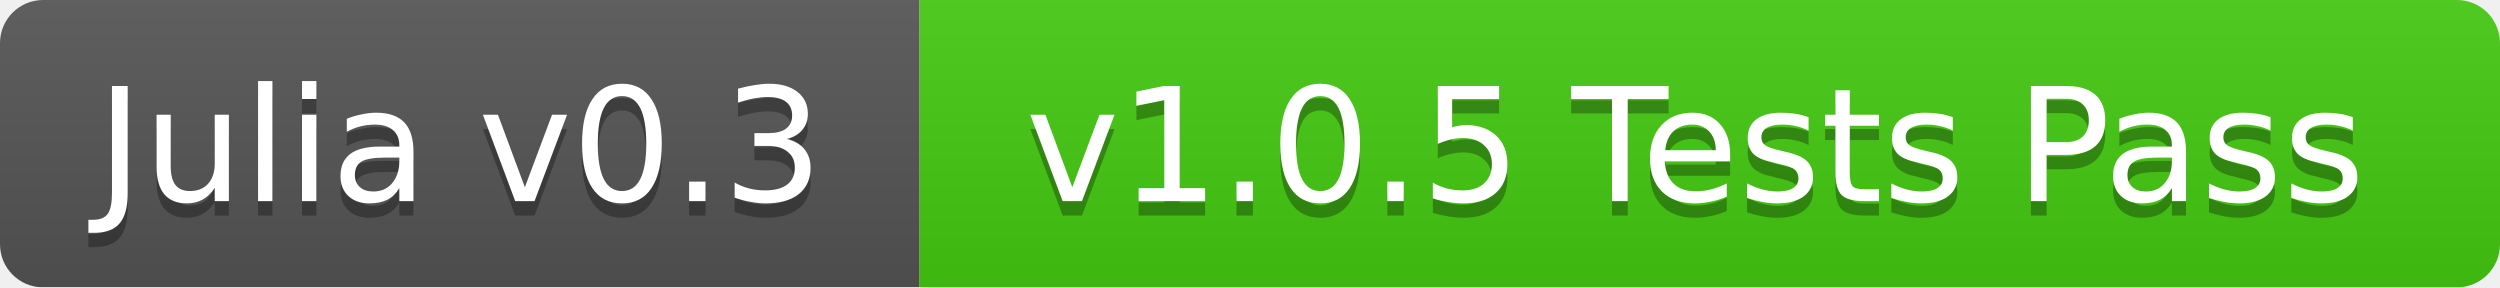
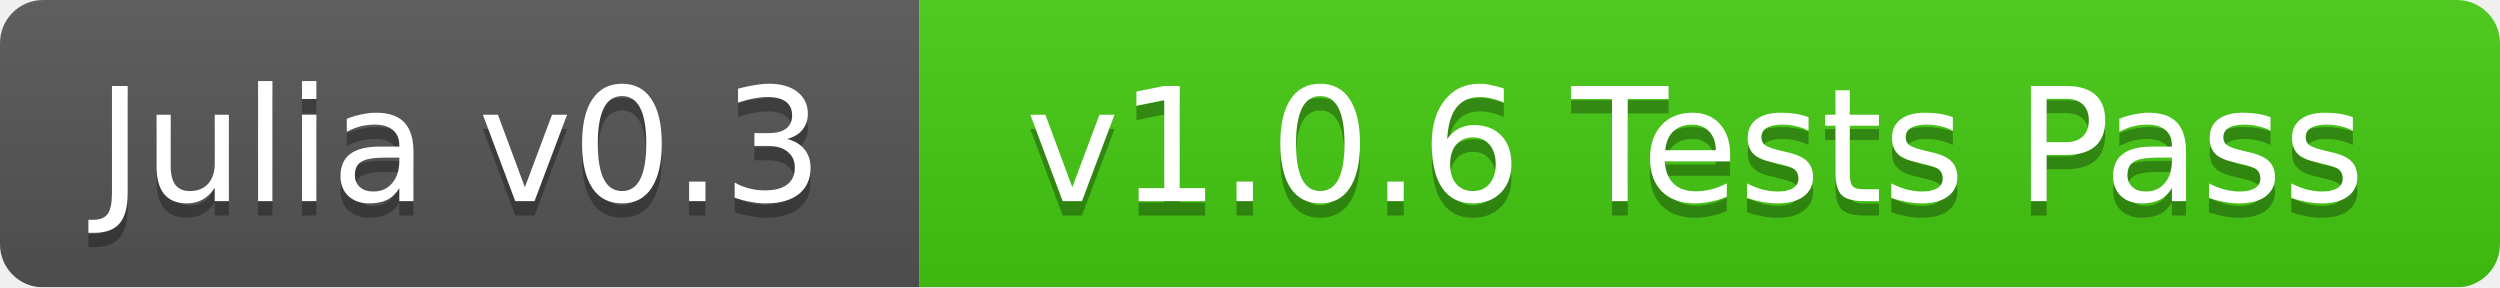
<svg xmlns="http://www.w3.org/2000/svg" width="174" height="20">
  <linearGradient id="b" x2="0" y2="100%">
    <stop offset="0" stop-color="#bbb" stop-opacity=".1" />
    <stop offset="1" stop-opacity=".1" />
  </linearGradient>
  <mask id="a">
    <rect width="174" height="20" rx="3" fill="#fff" />
  </mask>
  <g mask="url(#a)">
    <path fill="#555" d="M0 0h64v20H0z" />
    <path fill="#4c1" d="M64 0h110v20H64z" />
    <path fill="url(#b)" d="M0 0h174v20H0z" />
  </g>
  <g fill="#fff" text-anchor="middle" font-family="DejaVu Sans,Verdana,Geneva,sans-serif" font-size="11">
    <text x="32" y="15" fill="#010101" fill-opacity=".3">Julia v0.3</text>
    <text x="32" y="14">Julia v0.3</text>
-     <text x="118" y="15" fill="#010101" fill-opacity=".3">v1.0.5 Tests Pass</text>
-     <text x="118" y="14">v1.0.5 Tests Pass</text>
+     <text x="118" y="15" fill="#010101" fill-opacity=".3">v1.0.6 Tests Pass</text>
+     <text x="118" y="14">v1.0.6 Tests Pass</text>
  </g>
</svg>
